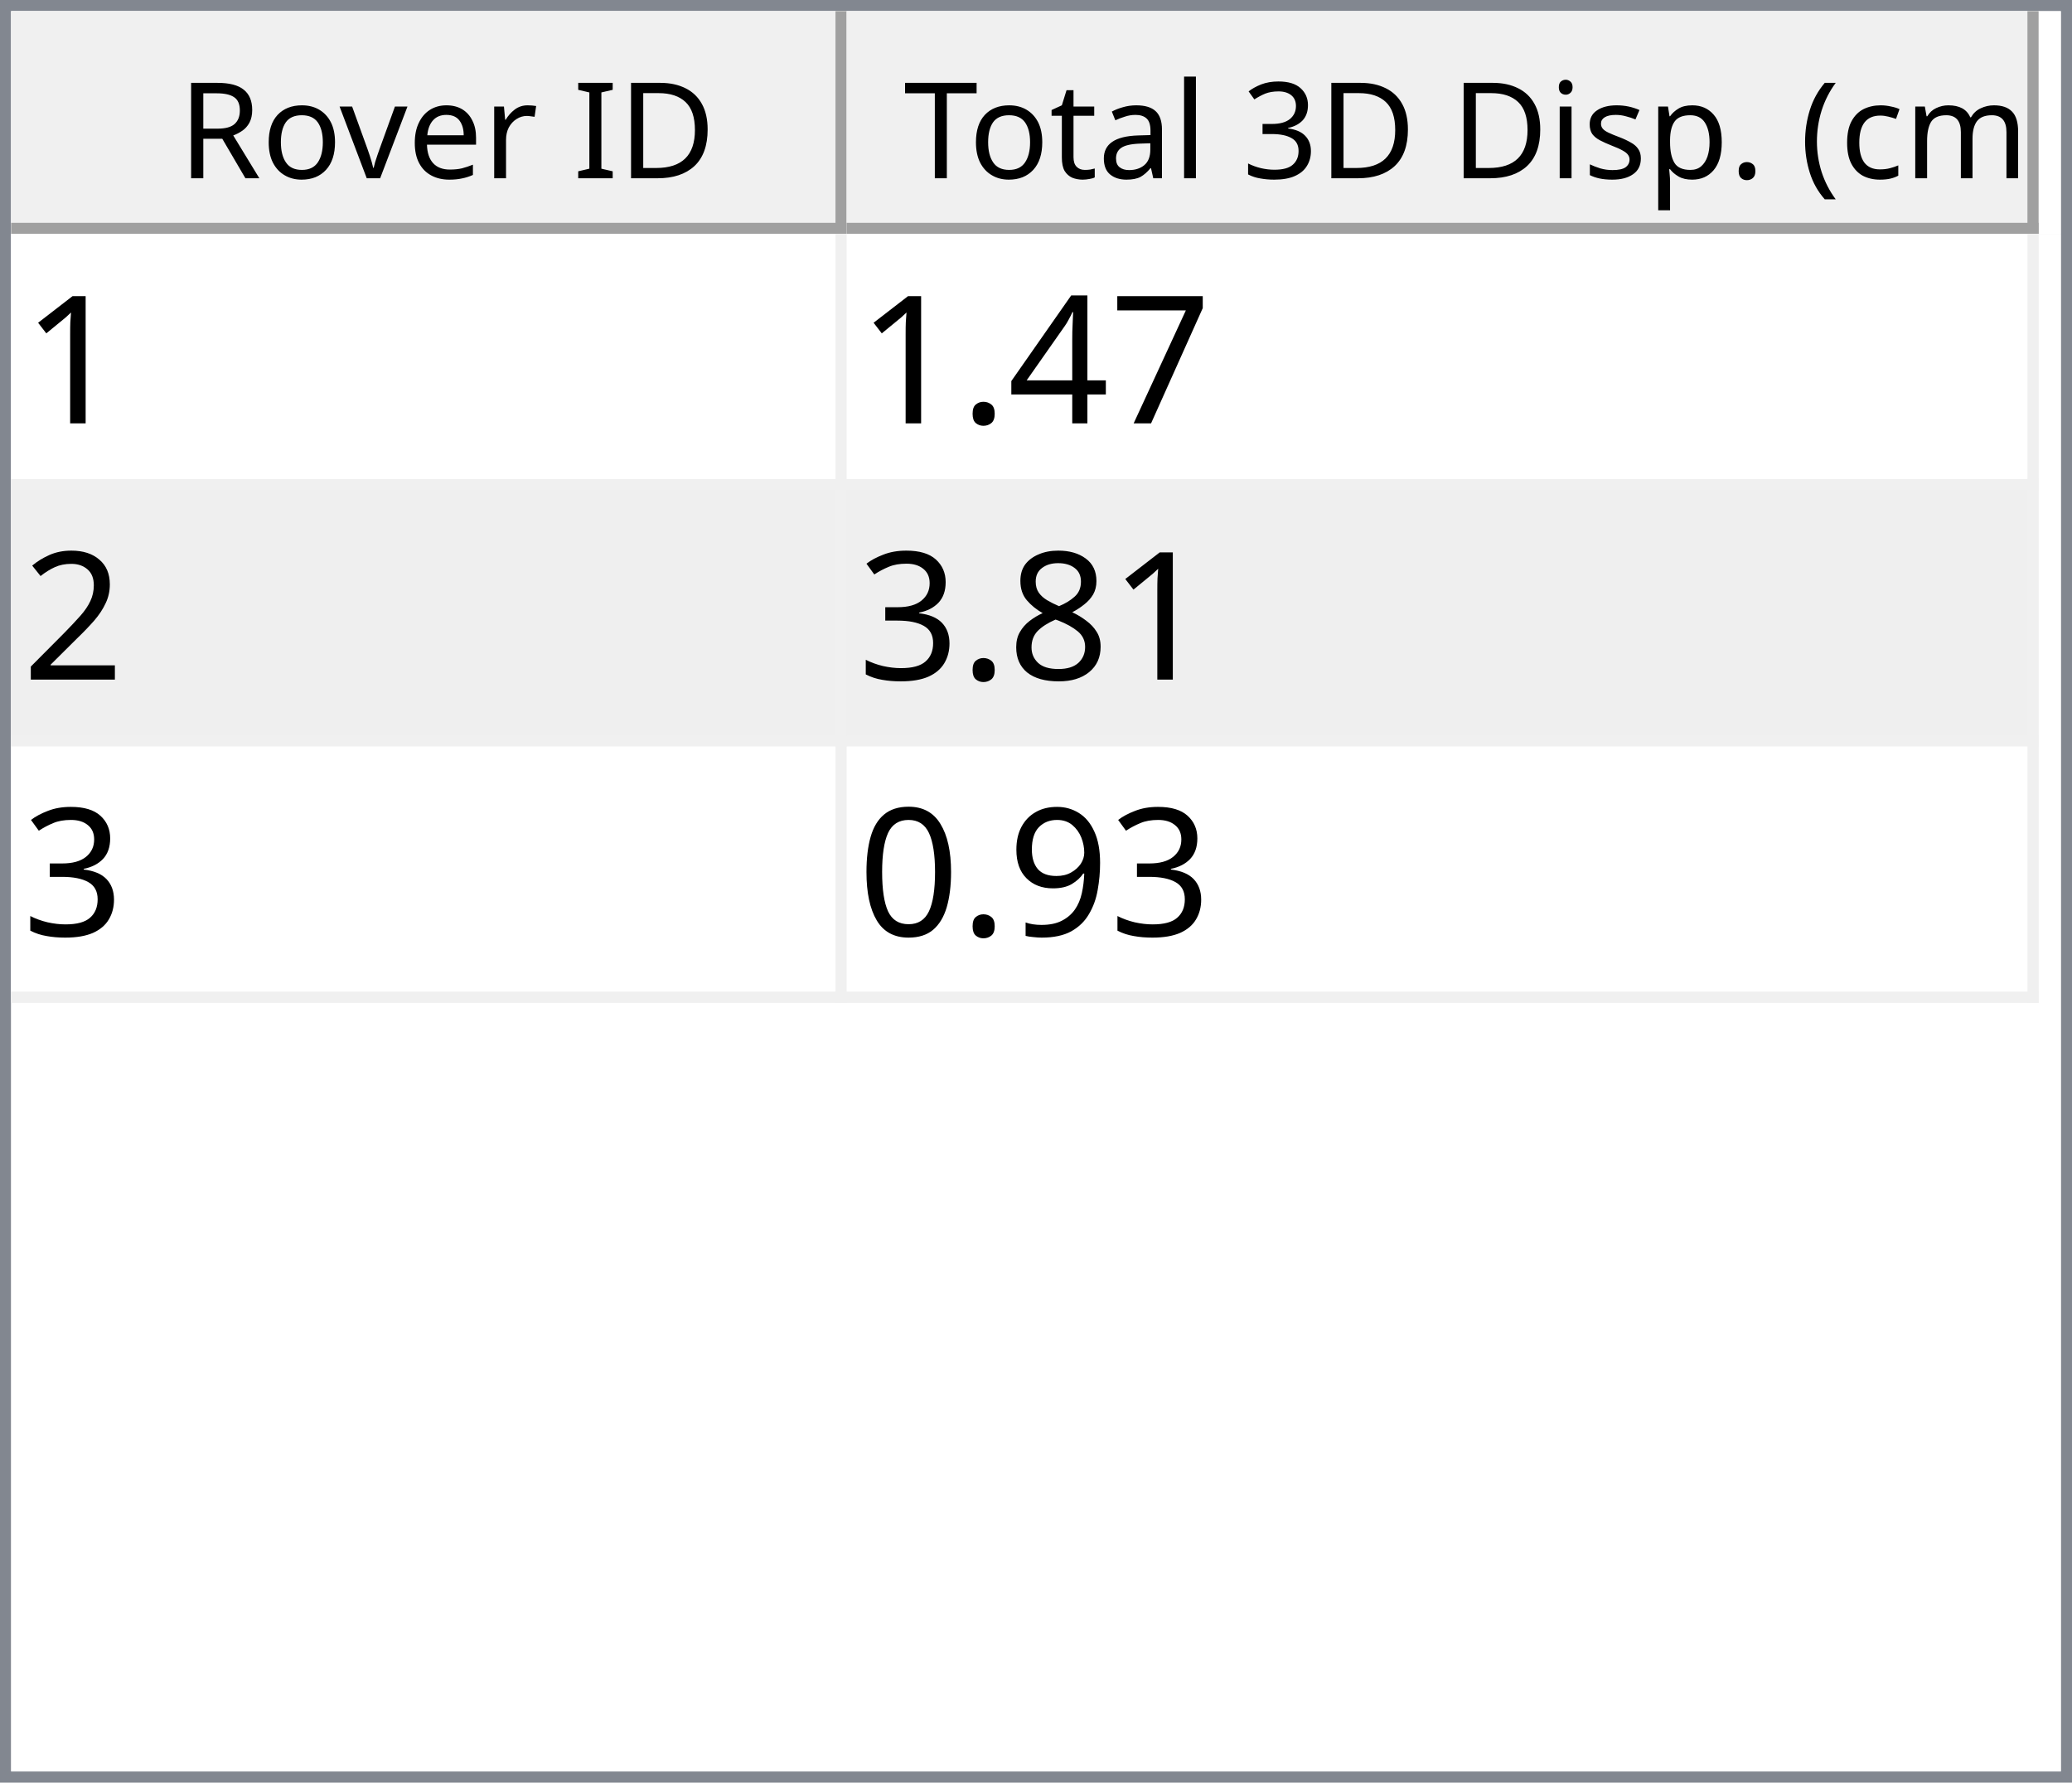
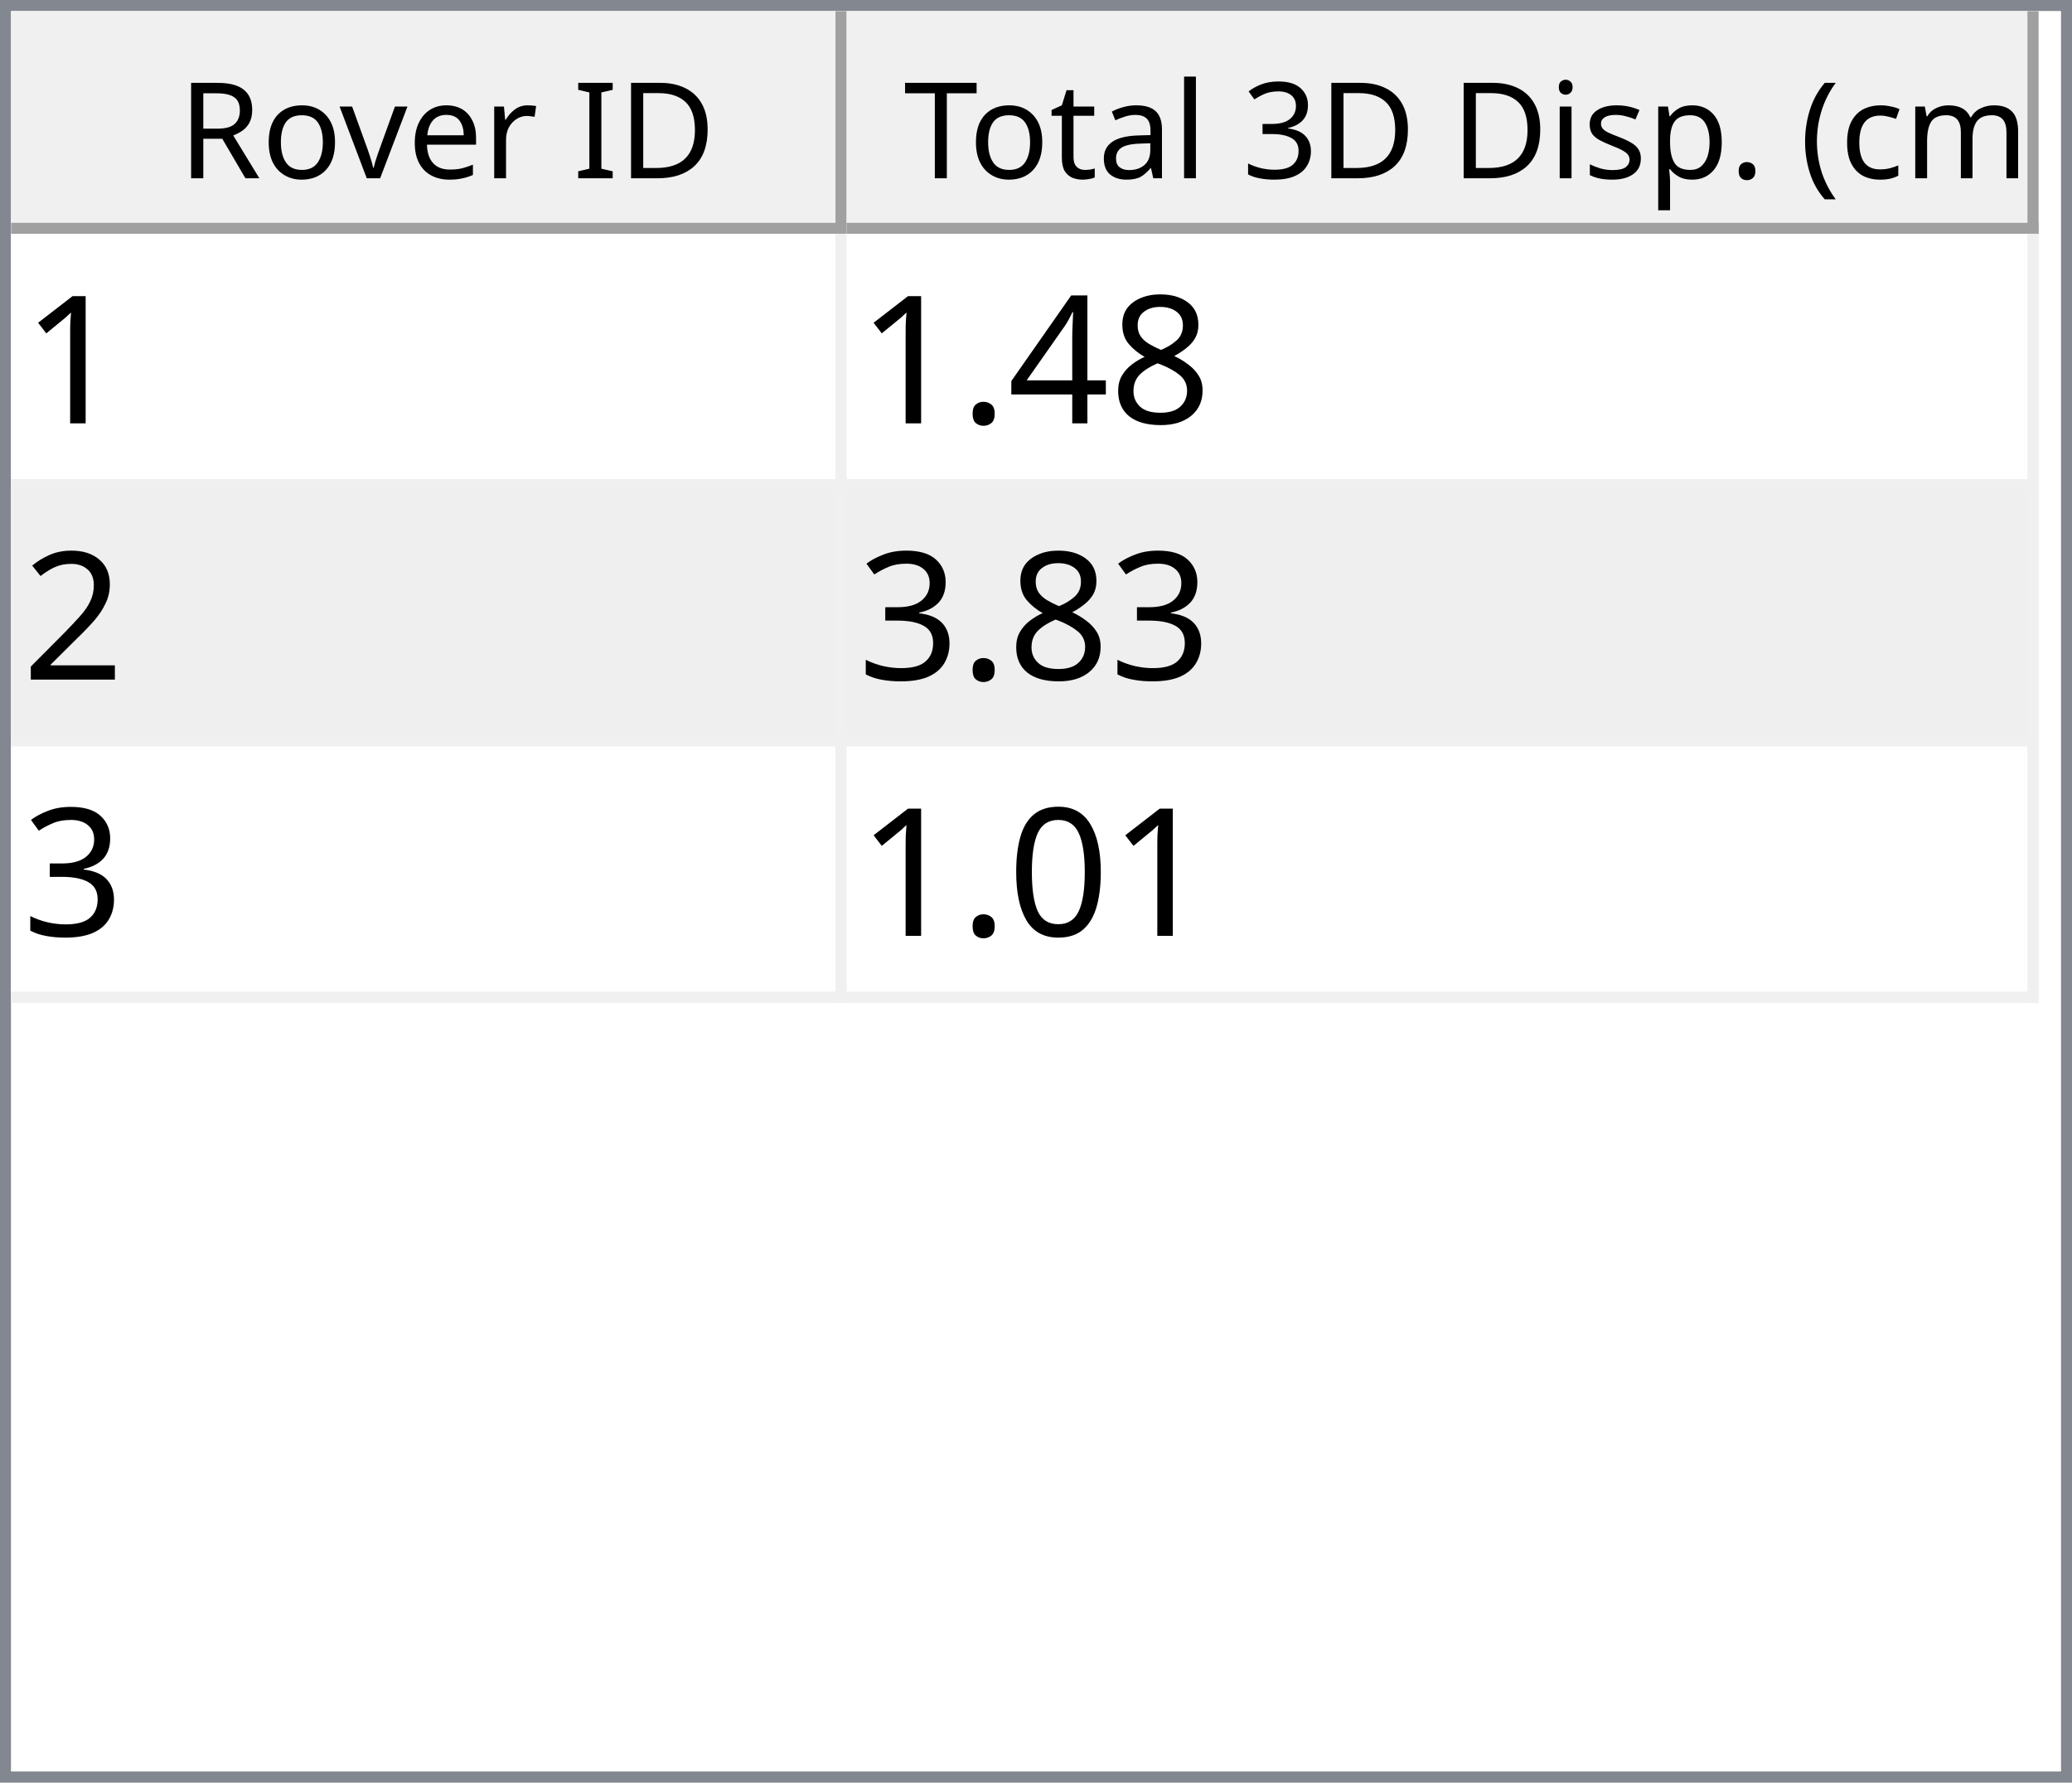
<svg xmlns="http://www.w3.org/2000/svg" style="fill-opacity:1; color-rendering:auto; color-interpolation:auto; text-rendering:auto; stroke:black; stroke-linecap:square; stroke-miterlimit:10; shape-rendering:auto; stroke-opacity:1; fill:black; stroke-dasharray:none; font-weight:normal; stroke-width:1; font-family:'Dialog'; font-style:normal; stroke-linejoin:miter; font-size:12px; stroke-dashoffset:0; image-rendering:auto;" width="186" height="160">
  <defs id="genericDefs" />
  <g>
    <defs id="defs1">
      <clipPath clipPathUnits="userSpaceOnUse" id="clipPath1">
        <path d="M0 0 L186 0 L186 160 L0 160 L0 0 Z" />
      </clipPath>
      <clipPath clipPathUnits="userSpaceOnUse" id="clipPath2">
        <path d="M0 0 L0 160 L186 160 L186 0 Z" />
      </clipPath>
      <clipPath clipPathUnits="userSpaceOnUse" id="clipPath3">
        <path d="M0 0 L0 20 L184 20 L184 0 Z" />
      </clipPath>
      <clipPath clipPathUnits="userSpaceOnUse" id="clipPath4">
        <path d="M0 0 L0 20 L75 20 L75 0 Z" />
      </clipPath>
      <clipPath clipPathUnits="userSpaceOnUse" id="clipPath5">
        <path d="M1 1 L1 19 L74 19 L74 1 Z" />
      </clipPath>
      <clipPath clipPathUnits="userSpaceOnUse" id="clipPath6">
        <path d="M0 0 L0 18 L73 18 L73 0 Z" />
      </clipPath>
      <clipPath clipPathUnits="userSpaceOnUse" id="clipPath7">
        <path d="M-0.5 -0.5 L-0.5 19.5 L74.5 19.5 L74.5 -0.5 Z" />
      </clipPath>
      <clipPath clipPathUnits="userSpaceOnUse" id="clipPath8">
        <path d="M0 0 L0 20 L107 20 L107 0 Z" />
      </clipPath>
      <clipPath clipPathUnits="userSpaceOnUse" id="clipPath9">
        <path d="M1 1 L1 19 L106 19 L106 1 Z" />
      </clipPath>
      <clipPath clipPathUnits="userSpaceOnUse" id="clipPath10">
        <path d="M0 0 L0 18 L105 18 L105 0 Z" />
      </clipPath>
      <clipPath clipPathUnits="userSpaceOnUse" id="clipPath11">
        <path d="M-0.5 -0.5 L-0.5 19.5 L106.5 19.5 L106.5 -0.5 Z" />
      </clipPath>
      <clipPath clipPathUnits="userSpaceOnUse" id="clipPath12">
        <path d="M0 0 L0 138 L184 138 L184 0 Z" />
      </clipPath>
      <clipPath clipPathUnits="userSpaceOnUse" id="clipPath13">
        <path d="M0 0 L0 69 L182 69 L182 0 Z" />
      </clipPath>
      <clipPath clipPathUnits="userSpaceOnUse" id="clipPath14">
        <path d="M-0.5 -0.5 L-0.5 68.5 L181.5 68.5 L181.5 -0.5 Z" />
      </clipPath>
      <clipPath clipPathUnits="userSpaceOnUse" id="clipPath15">
        <path d="M0 0 L0 22 L74 22 L74 0 Z" />
      </clipPath>
      <clipPath clipPathUnits="userSpaceOnUse" id="clipPath16">
        <path d="M0 0 L0 22 L106 22 L106 0 Z" />
      </clipPath>
      <font horiz-adv-x="64.551" id="font1">
        <font-face ascent="107.91" descent="25.098" units-per-em="100" style="font-style:normal; font-family:Segoe UI; font-weight:normal;" />
        <missing-glyph horiz-adv-x="64.551" d="M8.109 0 L8.109 68.266 L56.453 68.266 L56.453 0 L8.109 0 ZM15.328 7.234 L49.219 7.234 L49.219 61.031 L15.328 61.031 L15.328 7.234 Z" />
        <glyph unicode="D" horiz-adv-x="70.117" d="M9.188 0 L9.188 70.016 L28.516 70.016 Q65.531 70.016 65.531 35.891 Q65.531 19.672 55.25 9.836 Q44.969 0 27.734 0 L9.188 0 ZM17.391 62.594 L17.391 7.422 L27.828 7.422 Q41.609 7.422 49.273 14.797 Q56.938 22.172 56.938 35.688 Q56.938 62.594 28.328 62.594 L17.391 62.594 Z" />
        <glyph unicode="I" horiz-adv-x="26.611" d="M17.391 0 L9.188 0 L9.188 70.016 L17.391 70.016 L17.391 0 Z" />
        <glyph unicode=" " horiz-adv-x="27.393" d="" />
        <glyph unicode="r" horiz-adv-x="34.766" d="M34.188 41.891 Q32.078 43.5 28.125 43.5 Q23 43.5 19.555 38.672 Q16.109 33.844 16.109 25.484 L16.109 0 L8.109 0 L8.109 50 L16.109 50 L16.109 39.703 L16.312 39.703 Q18.016 44.969 21.531 47.922 Q25.047 50.875 29.391 50.875 Q32.516 50.875 34.188 50.203 L34.188 41.891 Z" />
        <glyph unicode="e" horiz-adv-x="52.295" d="M48.297 23 L12.984 23 Q13.188 14.656 17.484 10.109 Q21.781 5.562 29.297 5.562 Q37.75 5.562 44.828 11.141 L44.828 3.609 Q38.234 -1.172 27.391 -1.172 Q16.797 -1.172 10.742 5.641 Q4.688 12.453 4.688 24.812 Q4.688 36.469 11.305 43.82 Q17.922 51.172 27.734 51.172 Q37.547 51.172 42.922 44.828 Q48.297 38.484 48.297 27.203 L48.297 23 ZM40.094 29.781 Q40.047 36.719 36.75 40.578 Q33.453 44.438 27.594 44.438 Q21.922 44.438 17.969 40.383 Q14.016 36.328 13.094 29.781 L40.094 29.781 Z" />
        <glyph unicode="v" horiz-adv-x="47.9" d="M47.406 50 L27.484 0 L19.625 0 L0.688 50 L9.469 50 L22.172 13.672 Q23.578 9.672 23.922 6.688 L24.125 6.688 Q24.609 10.453 25.688 13.484 L38.969 50 L47.406 50 Z" />
        <glyph unicode="o" horiz-adv-x="58.594" d="M29 -1.172 Q17.922 -1.172 11.305 5.836 Q4.688 12.844 4.688 24.422 Q4.688 37.016 11.57 44.094 Q18.453 51.172 30.172 51.172 Q41.359 51.172 47.633 44.289 Q53.906 37.406 53.906 25.203 Q53.906 13.234 47.141 6.031 Q40.375 -1.172 29 -1.172 ZM29.594 44.438 Q21.875 44.438 17.383 39.188 Q12.891 33.938 12.891 24.703 Q12.891 15.828 17.43 10.695 Q21.969 5.562 29.594 5.562 Q37.359 5.562 41.531 10.594 Q45.703 15.625 45.703 24.906 Q45.703 34.281 41.531 39.359 Q37.359 44.438 29.594 44.438 Z" />
        <glyph unicode="R" horiz-adv-x="59.814" d="M59.375 0 L49.609 0 L37.891 19.625 Q36.281 22.359 34.766 24.289 Q33.25 26.219 31.664 27.438 Q30.078 28.656 28.25 29.219 Q26.422 29.781 24.125 29.781 L17.391 29.781 L17.391 0 L9.188 0 L9.188 70.016 L30.078 70.016 Q34.672 70.016 38.555 68.867 Q42.438 67.719 45.289 65.375 Q48.141 63.031 49.758 59.547 Q51.375 56.062 51.375 51.375 Q51.375 47.703 50.273 44.656 Q49.172 41.609 47.148 39.211 Q45.125 36.812 42.266 35.133 Q39.406 33.453 35.844 32.516 L35.844 32.328 Q37.594 31.547 38.891 30.547 Q40.188 29.547 41.359 28.18 Q42.531 26.812 43.68 25.078 Q44.828 23.344 46.234 21.047 L59.375 0 ZM17.391 62.594 L17.391 37.203 L28.516 37.203 Q31.594 37.203 34.203 38.133 Q36.812 39.062 38.719 40.797 Q40.625 42.531 41.703 45.047 Q42.781 47.562 42.781 50.688 Q42.781 56.297 39.141 59.445 Q35.5 62.594 28.609 62.594 L17.391 62.594 Z" />
        <glyph unicode=")" horiz-adv-x="30.176" d="M8.297 -15.922 L1.172 -15.922 Q16.406 2.344 16.406 26.812 Q16.406 51.469 1.078 70.016 L8.297 70.016 Q23.531 52.156 23.531 26.703 Q23.531 1.375 8.297 -15.922 Z" />
        <glyph unicode="m" horiz-adv-x="86.133" d="M79.109 0 L71.094 0 L71.094 28.719 Q71.094 37.016 68.531 40.727 Q65.969 44.438 59.906 44.438 Q54.781 44.438 51.195 39.75 Q47.609 35.062 47.609 28.516 L47.609 0 L39.594 0 L39.594 29.688 Q39.594 44.438 28.219 44.438 Q22.953 44.438 19.531 40.016 Q16.109 35.594 16.109 28.516 L16.109 0 L8.109 0 L8.109 50 L16.109 50 L16.109 42.094 L16.312 42.094 Q21.625 51.172 31.844 51.172 Q36.969 51.172 40.773 48.312 Q44.578 45.453 46 40.828 Q51.562 51.172 62.594 51.172 Q79.109 51.172 79.109 30.812 L79.109 0 Z" />
        <glyph unicode="c" horiz-adv-x="46.191" d="M42.188 2.297 Q36.422 -1.172 28.516 -1.172 Q17.828 -1.172 11.258 5.789 Q4.688 12.75 4.688 23.828 Q4.688 36.188 11.766 43.68 Q18.844 51.172 30.672 51.172 Q37.25 51.172 42.281 48.734 L42.281 40.531 Q36.719 44.438 30.375 44.438 Q22.703 44.438 17.797 38.945 Q12.891 33.453 12.891 24.516 Q12.891 15.719 17.508 10.641 Q22.125 5.562 29.891 5.562 Q36.422 5.562 42.188 9.906 L42.188 2.297 Z" />
        <glyph unicode="(" horiz-adv-x="30.176" d="M29.109 -15.922 L21.969 -15.922 Q6.844 1.375 6.844 26.703 Q6.844 52.156 21.969 70.016 L29.203 70.016 Q13.875 51.469 13.875 26.812 Q13.875 2.344 29.109 -15.922 Z" />
        <glyph unicode="." horiz-adv-x="21.68" d="M10.891 -1.078 Q8.641 -1.078 7.055 0.539 Q5.469 2.156 5.469 4.391 Q5.469 6.641 7.055 8.273 Q8.641 9.906 10.891 9.906 Q13.188 9.906 14.797 8.273 Q16.406 6.641 16.406 4.391 Q16.406 2.156 14.797 0.539 Q13.188 -1.078 10.891 -1.078 Z" />
        <glyph unicode="p" horiz-adv-x="58.789" d="M16.312 7.234 L16.109 7.234 L16.109 -23 L8.109 -23 L8.109 50 L16.109 50 L16.109 41.219 L16.312 41.219 Q22.219 51.172 33.594 51.172 Q43.266 51.172 48.688 44.461 Q54.109 37.75 54.109 26.469 Q54.109 13.922 48 6.375 Q41.891 -1.172 31.297 -1.172 Q21.578 -1.172 16.312 7.234 ZM16.109 27.391 L16.109 20.406 Q16.109 14.203 20.141 9.883 Q24.172 5.562 30.375 5.562 Q37.641 5.562 41.773 11.133 Q45.906 16.703 45.906 26.609 Q45.906 34.969 42.047 39.703 Q38.188 44.438 31.594 44.438 Q24.609 44.438 20.359 39.578 Q16.109 34.719 16.109 27.391 Z" />
        <glyph unicode="s" horiz-adv-x="42.432" d="M5.078 1.812 L5.078 10.406 Q11.625 5.562 19.484 5.562 Q30.031 5.562 30.031 12.594 Q30.031 14.594 29.125 15.992 Q28.219 17.391 26.68 18.461 Q25.141 19.531 23.07 20.383 Q21 21.234 18.609 22.172 Q15.281 23.484 12.766 24.828 Q10.25 26.172 8.57 27.859 Q6.891 29.547 6.031 31.695 Q5.172 33.844 5.172 36.719 Q5.172 40.234 6.789 42.945 Q8.406 45.656 11.086 47.484 Q13.766 49.312 17.211 50.242 Q20.656 51.172 24.312 51.172 Q30.812 51.172 35.938 48.922 L35.938 40.828 Q30.422 44.438 23.25 44.438 Q21 44.438 19.195 43.922 Q17.391 43.406 16.094 42.477 Q14.797 41.547 14.086 40.258 Q13.375 38.969 13.375 37.406 Q13.375 35.453 14.086 34.133 Q14.797 32.812 16.164 31.789 Q17.531 30.766 19.484 29.938 Q21.438 29.109 23.922 28.125 Q27.25 26.859 29.883 25.516 Q32.516 24.172 34.375 22.484 Q36.234 20.797 37.234 18.602 Q38.234 16.406 38.234 13.375 Q38.234 9.672 36.602 6.938 Q34.969 4.203 32.234 2.398 Q29.5 0.594 25.93 -0.289 Q22.359 -1.172 18.453 -1.172 Q10.75 -1.172 5.078 1.812 Z" />
        <glyph unicode="i" horiz-adv-x="24.219" d="M12.203 62.703 Q10.062 62.703 8.547 64.164 Q7.031 65.625 7.031 67.875 Q7.031 70.125 8.547 71.609 Q10.062 73.094 12.203 73.094 Q14.406 73.094 15.945 71.609 Q17.484 70.125 17.484 67.875 Q17.484 65.719 15.945 64.211 Q14.406 62.703 12.203 62.703 ZM16.109 0 L8.109 0 L8.109 50 L16.109 50 L16.109 0 Z" />
        <glyph unicode="3" horiz-adv-x="53.906" d="M46.531 19.828 Q46.531 15.094 44.75 11.211 Q42.969 7.328 39.719 4.57 Q36.469 1.812 31.93 0.297 Q27.391 -1.219 21.922 -1.219 Q11.922 -1.219 6 2.594 L6 11.188 Q13.094 5.609 22.219 5.609 Q25.875 5.609 28.828 6.539 Q31.781 7.469 33.906 9.227 Q36.031 10.984 37.18 13.477 Q38.328 15.969 38.328 19.094 Q38.328 32.812 18.797 32.812 L12.984 32.812 L12.984 39.594 L18.5 39.594 Q35.797 39.594 35.797 52.484 Q35.797 64.406 22.609 64.406 Q15.188 64.406 8.688 59.422 L8.688 67.188 Q15.375 71.188 24.609 71.188 Q29 71.188 32.57 69.969 Q36.141 68.75 38.68 66.555 Q41.219 64.359 42.609 61.281 Q44 58.203 44 54.5 Q44 40.672 30.031 36.719 L30.031 36.531 Q33.594 36.141 36.625 34.797 Q39.656 33.453 41.852 31.305 Q44.047 29.156 45.289 26.25 Q46.531 23.344 46.531 19.828 Z" />
        <glyph unicode="l" horiz-adv-x="24.219" d="M16.109 0 L8.109 0 L8.109 74.031 L16.109 74.031 L16.109 0 Z" />
        <glyph unicode="a" horiz-adv-x="50.879" d="M43.891 0 L35.891 0 L35.891 7.812 L35.688 7.812 Q30.469 -1.172 20.312 -1.172 Q12.844 -1.172 8.617 2.781 Q4.391 6.734 4.391 13.281 Q4.391 27.297 20.906 29.594 L35.891 31.688 Q35.891 44.438 25.594 44.438 Q16.547 44.438 9.281 38.281 L9.281 46.484 Q16.656 51.172 26.266 51.172 Q43.891 51.172 43.891 32.516 L43.891 0 ZM35.891 25.297 L23.828 23.641 Q18.266 22.859 15.43 20.875 Q12.594 18.891 12.594 13.875 Q12.594 10.203 15.211 7.883 Q17.828 5.562 22.172 5.562 Q28.125 5.562 32.008 9.742 Q35.891 13.922 35.891 20.312 L35.891 25.297 Z" />
        <glyph unicode="t" horiz-adv-x="33.887" d="M31.297 0.484 Q28.469 -1.078 23.828 -1.078 Q10.688 -1.078 10.688 13.578 L10.688 43.172 L2.094 43.172 L2.094 50 L10.688 50 L10.688 62.203 L18.703 64.797 L18.703 50 L31.297 50 L31.297 43.172 L18.703 43.172 L18.703 14.984 Q18.703 9.969 20.414 7.82 Q22.125 5.672 26.078 5.672 Q29.109 5.672 31.297 7.328 L31.297 0.484 Z" />
        <glyph unicode="T" horiz-adv-x="52.393" d="M50.594 62.594 L30.375 62.594 L30.375 0 L22.172 0 L22.172 62.594 L2 62.594 L2 70.016 L50.594 70.016 L50.594 62.594 Z" />
      </font>
      <font horiz-adv-x="75.0" id="font2">
        <font-face ascent="100.537" descent="21.973" units-per-em="100" style="font-style:normal; font-family:sans-serif; font-weight:normal;" />
        <missing-glyph horiz-adv-x="75.0" d="M12.5 0 L12.5 62.5 L62.5 62.5 L62.5 0 L12.5 0 ZM14.062 1.562 L60.938 1.562 L60.938 60.938 L14.062 60.938 L14.062 1.562 Z" />
        <glyph unicode="1" horiz-adv-x="55.615" d="M37.25 0 L28.469 0 L28.469 56 Q25.297 52.984 20.141 49.953 Q14.984 46.922 10.891 45.406 L10.891 53.906 Q18.266 57.375 23.781 62.305 Q29.297 67.234 31.594 71.875 L37.25 71.875 L37.25 0 Z" />
-         <glyph unicode="7" horiz-adv-x="55.615" d="M4.734 62.203 L4.734 70.656 L51.078 70.656 L51.078 63.812 Q44.234 56.547 37.523 44.484 Q30.812 32.422 27.156 19.672 Q24.516 10.688 23.781 0 L14.75 0 Q14.891 8.453 18.062 20.414 Q21.234 32.375 27.172 43.484 Q33.109 54.594 39.797 62.203 L4.734 62.203 Z" />
+         <glyph unicode="8" horiz-adv-x="55.615" d="M17.672 38.812 Q12.203 40.828 9.57 44.539 Q6.938 48.25 6.938 53.422 Q6.938 61.234 12.555 66.555 Q18.172 71.875 27.484 71.875 Q36.859 71.875 42.578 66.43 Q48.297 60.984 48.297 53.172 Q48.297 48.188 45.68 44.508 Q43.062 40.828 37.75 38.812 Q44.344 36.672 47.781 31.883 Q51.219 27.094 51.219 20.453 Q51.219 11.281 44.727 5.031 Q38.234 -1.219 27.641 -1.219 Q17.047 -1.219 10.547 5.055 Q4.047 11.328 4.047 20.703 Q4.047 27.688 7.594 32.398 Q11.141 37.109 17.672 38.812 ZM15.922 53.719 Q15.922 48.641 19.195 45.414 Q22.469 42.188 27.688 42.188 Q32.766 42.188 36.016 45.383 Q39.266 48.578 39.266 53.219 Q39.266 58.062 35.914 61.359 Q32.562 64.656 27.594 64.656 Q22.562 64.656 19.242 61.43 Q15.922 58.203 15.922 53.719 ZM13.094 20.656 Q13.094 16.891 14.875 13.375 Q16.656 9.859 20.172 7.93 Q23.688 6 27.734 6 Q34.031 6 38.133 10.055 Q42.234 14.109 42.234 20.359 Q42.234 26.703 38.016 30.859 Q33.797 35.016 27.438 35.016 Q21.234 35.016 17.164 30.914 Q13.094 26.812 13.094 20.656 Z" />
        <glyph unicode="4" horiz-adv-x="55.615" d="M32.328 0 L32.328 17.141 L1.266 17.141 L1.266 25.203 L33.938 71.578 L41.109 71.578 L41.109 25.203 L50.781 25.203 L50.781 17.141 L41.109 17.141 L41.109 0 L32.328 0 ZM32.328 25.203 L32.328 57.469 L9.906 25.203 L32.328 25.203 Z" />
        <glyph unicode="." horiz-adv-x="27.783" d="M9.078 0 L9.078 10.016 L19.094 10.016 L19.094 0 L9.078 0 Z" />
        <glyph unicode="2" horiz-adv-x="55.615" d="M50.344 8.453 L50.344 0 L3.031 0 Q2.938 3.172 4.047 6.109 Q5.859 10.938 9.836 15.625 Q13.812 20.312 21.344 26.469 Q33.016 36.031 37.117 41.625 Q41.219 47.219 41.219 52.203 Q41.219 57.422 37.477 61.008 Q33.734 64.594 27.734 64.594 Q21.391 64.594 17.578 60.789 Q13.766 56.984 13.719 50.25 L4.688 51.172 Q5.609 61.281 11.664 66.578 Q17.719 71.875 27.938 71.875 Q38.234 71.875 44.242 66.164 Q50.25 60.453 50.25 52 Q50.25 47.703 48.492 43.555 Q46.734 39.406 42.656 34.812 Q38.578 30.219 29.109 22.219 Q21.188 15.578 18.945 13.211 Q16.703 10.844 15.234 8.453 L50.344 8.453 Z" />
-         <glyph unicode="8" horiz-adv-x="55.615" d="M17.672 38.812 Q12.203 40.828 9.57 44.539 Q6.938 48.25 6.938 53.422 Q6.938 61.234 12.555 66.555 Q18.172 71.875 27.484 71.875 Q36.859 71.875 42.578 66.43 Q48.297 60.984 48.297 53.172 Q48.297 48.188 45.68 44.508 Q43.062 40.828 37.75 38.812 Q44.344 36.672 47.781 31.883 Q51.219 27.094 51.219 20.453 Q51.219 11.281 44.727 5.031 Q38.234 -1.219 27.641 -1.219 Q17.047 -1.219 10.547 5.055 Q4.047 11.328 4.047 20.703 Q4.047 27.688 7.594 32.398 Q11.141 37.109 17.672 38.812 ZM15.922 53.719 Q15.922 48.641 19.195 45.414 Q22.469 42.188 27.688 42.188 Q32.766 42.188 36.016 45.383 Q39.266 48.578 39.266 53.219 Q39.266 58.062 35.914 61.359 Q32.562 64.656 27.594 64.656 Q22.562 64.656 19.242 61.43 Q15.922 58.203 15.922 53.719 ZM13.094 20.656 Q13.094 16.891 14.875 13.375 Q16.656 9.859 20.172 7.93 Q23.688 6 27.734 6 Q34.031 6 38.133 10.055 Q42.234 14.109 42.234 20.359 Q42.234 26.703 38.016 30.859 Q33.797 35.016 27.438 35.016 Q21.234 35.016 17.164 30.914 Q13.094 26.812 13.094 20.656 Z" />
        <glyph unicode="3" horiz-adv-x="55.615" d="M4.203 18.891 L12.984 20.062 Q14.5 12.594 18.141 9.297 Q21.781 6 27 6 Q33.203 6 37.477 10.297 Q41.75 14.594 41.75 20.953 Q41.75 27 37.797 30.93 Q33.844 34.859 27.734 34.859 Q25.25 34.859 21.531 33.891 L22.516 41.609 Q23.391 41.5 23.922 41.5 Q29.547 41.5 34.039 44.43 Q38.531 47.359 38.531 53.469 Q38.531 58.297 35.258 61.477 Q31.984 64.656 26.812 64.656 Q21.688 64.656 18.266 61.43 Q14.844 58.203 13.875 51.766 L5.078 53.328 Q6.688 62.156 12.398 67.016 Q18.109 71.875 26.609 71.875 Q32.469 71.875 37.398 69.359 Q42.328 66.844 44.945 62.5 Q47.562 58.156 47.562 53.266 Q47.562 48.641 45.07 44.828 Q42.578 41.016 37.703 38.766 Q44.047 37.312 47.562 32.695 Q51.078 28.078 51.078 21.141 Q51.078 11.766 44.242 5.25 Q37.406 -1.266 26.953 -1.266 Q17.531 -1.266 11.305 4.352 Q5.078 9.969 4.203 18.891 Z" />
-         <glyph unicode="9" horiz-adv-x="55.615" d="M5.469 16.547 L13.922 17.328 Q14.984 11.375 18.016 8.688 Q21.047 6 25.781 6 Q29.828 6 32.883 7.859 Q35.938 9.719 37.891 12.82 Q39.844 15.922 41.164 21.195 Q42.484 26.469 42.484 31.938 Q42.484 32.516 42.438 33.688 Q39.797 29.5 35.234 26.883 Q30.672 24.266 25.344 24.266 Q16.453 24.266 10.305 30.711 Q4.156 37.156 4.156 47.703 Q4.156 58.594 10.578 65.234 Q17 71.875 26.656 71.875 Q33.641 71.875 39.43 68.117 Q45.219 64.359 48.219 57.398 Q51.219 50.438 51.219 37.25 Q51.219 23.531 48.242 15.406 Q45.266 7.281 39.383 3.031 Q33.5 -1.219 25.594 -1.219 Q17.188 -1.219 11.867 3.445 Q6.547 8.109 5.469 16.547 ZM41.453 48.141 Q41.453 55.719 37.43 60.156 Q33.406 64.594 27.734 64.594 Q21.875 64.594 17.531 59.812 Q13.188 55.031 13.188 47.406 Q13.188 40.578 17.312 36.305 Q21.438 32.031 27.484 32.031 Q33.594 32.031 37.523 36.305 Q41.453 40.578 41.453 48.141 Z" />
        <glyph unicode="0" horiz-adv-x="55.615" d="M4.156 35.297 Q4.156 48 6.766 55.742 Q9.375 63.484 14.523 67.68 Q19.672 71.875 27.484 71.875 Q33.25 71.875 37.594 69.555 Q41.938 67.234 44.773 62.867 Q47.609 58.5 49.219 52.227 Q50.828 45.953 50.828 35.297 Q50.828 22.703 48.242 14.969 Q45.656 7.234 40.508 3.008 Q35.359 -1.219 27.484 -1.219 Q17.141 -1.219 11.234 6.203 Q4.156 15.141 4.156 35.297 ZM13.188 35.297 Q13.188 17.672 17.312 11.836 Q21.438 6 27.484 6 Q33.547 6 37.672 11.859 Q41.797 17.719 41.797 35.297 Q41.797 52.984 37.672 58.789 Q33.547 64.594 27.391 64.594 Q21.344 64.594 17.719 59.469 Q13.188 52.938 13.188 35.297 Z" />
      </font>
    </defs>
    <g style="fill:white; stroke:white;">
      <rect x="0" y="0" width="186" style="clip-path:url(#clipPath1); stroke:none;" height="160" />
    </g>
    <g style="fill:white; text-rendering:optimizeSpeed; color-rendering:optimizeSpeed; image-rendering:optimizeSpeed; shape-rendering:crispEdges; stroke:white; color-interpolation:sRGB;">
      <rect x="0" width="186" height="160" y="0" style="stroke:none;" />
      <path style="stroke:none;" d="M0 160 L186 160 L186 0 L0 0 Z" />
    </g>
    <g style="fill:rgb(240,240,240); font-family:'Segoe UI'; stroke:rgb(240,240,240);">
      <rect x="0" y="0" width="186" style="clip-path:url(#clipPath2); stroke:none;" height="160" />
    </g>
    <g style="fill:rgb(130,135,144); font-family:'Segoe UI'; stroke:rgb(130,135,144);">
      <path d="M0 0 L186 0 L186 160 L0 160 L0 0 ZM1 1 L185 1 L185 159 L1 159 L1 1 Z" style="fill-rule:evenodd; clip-path:url(#clipPath2); stroke:none;" />
    </g>
    <g style="fill:white; font-family:'Segoe UI'; stroke:white;" transform="translate(1,1)">
      <rect x="0" y="0" width="184" style="clip-path:url(#clipPath3); stroke:none;" height="20" />
    </g>
    <g style="fill:rgb(240,240,240); font-family:'Segoe UI'; stroke:rgb(240,240,240);" transform="translate(1,1)">
      <rect x="0" y="0" width="75" style="clip-path:url(#clipPath4); stroke:none;" height="20" />
    </g>
    <g style="font-family:'Segoe UI';" transform="translate(2,2)">
      <text x="14" xml:space="preserve" y="14" style="clip-path:url(#clipPath6); stroke:none;">Rover ID</text>
    </g>
    <g style="fill:rgb(160,160,160); font-family:'Segoe UI'; stroke:rgb(160,160,160); stroke-linejoin:bevel;" transform="translate(1.5,1.5)">
      <line x1="74" x2="74" y1="0" style="fill:none; clip-path:url(#clipPath7);" y2="19" />
    </g>
    <g style="fill:rgb(160,160,160); font-family:'Segoe UI'; stroke:rgb(160,160,160); stroke-linejoin:bevel;" transform="matrix(1,0,0,1,1,1) translate(0.5,0.5)">
      <line x1="0" x2="74" y1="19" style="fill:none; clip-path:url(#clipPath7);" y2="19" />
    </g>
    <g style="fill:rgb(240,240,240); font-family:'Segoe UI'; stroke:rgb(240,240,240);" transform="translate(76,1)">
      <rect x="0" y="0" width="107" style="clip-path:url(#clipPath8); stroke:none;" height="20" />
    </g>
    <g style="font-family:'Segoe UI';" transform="translate(77,2)">
      <text x="1" xml:space="preserve" y="14" style="clip-path:url(#clipPath10); stroke:none;"> Total 3D Disp. (cm)</text>
    </g>
    <g style="fill:rgb(160,160,160); font-family:'Segoe UI'; stroke:rgb(160,160,160); stroke-linejoin:bevel;" transform="translate(76.5,1.5)">
      <line x1="106" x2="106" y1="0" style="fill:none; clip-path:url(#clipPath11);" y2="19" />
    </g>
    <g style="fill:rgb(160,160,160); font-family:'Segoe UI'; stroke:rgb(160,160,160); stroke-linejoin:bevel;" transform="matrix(1,0,0,1,76,1) translate(0.5,0.5)">
      <line x1="0" x2="106" y1="19" style="fill:none; clip-path:url(#clipPath11);" y2="19" />
    </g>
    <g style="fill:white; font-family:'Segoe UI'; stroke:white;" transform="translate(1,21)">
      <rect x="0" y="0" width="184" style="clip-path:url(#clipPath12); stroke:none;" height="138" />
    </g>
    <g style="fill:rgb(240,240,240); font-size:16px; font-family:sans-serif; stroke:rgb(240,240,240);" transform="translate(1,21)">
      <rect x="0" y="0" width="182" style="clip-path:url(#clipPath13); stroke:none;" height="69" />
      <line transform="translate(0.5,0.5)" x1="0" x2="181" y1="22" style="clip-path:url(#clipPath14); fill:none; stroke-linejoin:bevel;" y2="22" />
    </g>
    <g transform="matrix(1,0,0,1,1,21) translate(0.5,0.5)" style="fill:rgb(240,240,240); font-size:16px; font-family:sans-serif; stroke:rgb(240,240,240); stroke-linejoin:bevel;">
      <line x1="0" x2="181" y1="45" style="fill:none; clip-path:url(#clipPath14);" y2="45" />
    </g>
    <g transform="matrix(1,0,0,1,1,21) translate(0.5,0.5)" style="fill:rgb(240,240,240); font-size:16px; font-family:sans-serif; stroke:rgb(240,240,240); stroke-linejoin:bevel;">
      <line x1="0" x2="181" y1="68" style="fill:none; clip-path:url(#clipPath14);" y2="68" />
    </g>
    <g transform="matrix(1,0,0,1,1,21) translate(0.5,0.5)" style="fill:rgb(240,240,240); font-size:16px; font-family:sans-serif; stroke:rgb(240,240,240); stroke-linejoin:bevel;">
      <line x1="74" x2="74" y1="0" style="fill:none; clip-path:url(#clipPath14);" y2="68" />
    </g>
    <g transform="matrix(1,0,0,1,1,21) translate(0.5,0.5)" style="fill:rgb(240,240,240); font-size:16px; font-family:sans-serif; stroke:rgb(240,240,240); stroke-linejoin:bevel;">
      <line x1="181" x2="181" y1="0" style="fill:none; clip-path:url(#clipPath14);" y2="68" />
    </g>
    <g style="fill:white; font-size:16px; font-family:sans-serif; stroke:white;" transform="matrix(1,0,0,1,1,21)">
      <rect x="0" y="0" width="74" style="clip-path:url(#clipPath15); stroke:none;" height="22" />
      <text x="1" y="17" style="fill:black; clip-path:url(#clipPath15); stroke:none;" xml:space="preserve">1</text>
    </g>
    <g style="fill:white; font-size:16px; font-family:sans-serif; stroke:white;" transform="matrix(1,0,0,1,1,21) translate(75,0)">
      <rect x="0" y="0" width="106" style="clip-path:url(#clipPath16); stroke:none;" height="22" />
-       <text x="1" y="17" style="fill:black; clip-path:url(#clipPath16); stroke:none;" xml:space="preserve">1.47</text>
+       <text x="1" y="17" style="fill:black; clip-path:url(#clipPath16); stroke:none;" xml:space="preserve">1.48</text>
    </g>
    <g style="fill:rgb(239,239,239); font-size:16px; font-family:sans-serif; stroke:rgb(239,239,239);" transform="matrix(1,0,0,1,1,21) translate(0,23)">
      <rect x="0" y="0" width="74" style="clip-path:url(#clipPath15); stroke:none;" height="22" />
      <text x="1" y="17" style="fill:black; clip-path:url(#clipPath15); stroke:none;" xml:space="preserve">2</text>
    </g>
    <g style="fill:rgb(239,239,239); font-size:16px; font-family:sans-serif; stroke:rgb(239,239,239);" transform="matrix(1,0,0,1,1,21) translate(75,23)">
      <rect x="0" y="0" width="106" style="clip-path:url(#clipPath16); stroke:none;" height="22" />
-       <text x="1" y="17" style="fill:black; clip-path:url(#clipPath16); stroke:none;" xml:space="preserve">3.81</text>
+       <text x="1" y="17" style="fill:black; clip-path:url(#clipPath16); stroke:none;" xml:space="preserve">3.83</text>
    </g>
    <g style="fill:white; font-size:16px; font-family:sans-serif; stroke:white;" transform="matrix(1,0,0,1,1,21) translate(0,46)">
      <rect x="0" y="0" width="74" style="clip-path:url(#clipPath15); stroke:none;" height="22" />
      <text x="1" y="17" style="fill:black; clip-path:url(#clipPath15); stroke:none;" xml:space="preserve">3</text>
    </g>
    <g style="fill:white; font-size:16px; font-family:sans-serif; stroke:white;" transform="matrix(1,0,0,1,1,21) translate(75,46)">
      <rect x="0" y="0" width="106" style="clip-path:url(#clipPath16); stroke:none;" height="22" />
-       <text x="1" y="17" style="fill:black; clip-path:url(#clipPath16); stroke:none;" xml:space="preserve">0.93</text>
+       <text x="1" y="17" style="fill:black; clip-path:url(#clipPath16); stroke:none;" xml:space="preserve">1.01</text>
    </g>
  </g>
</svg>
